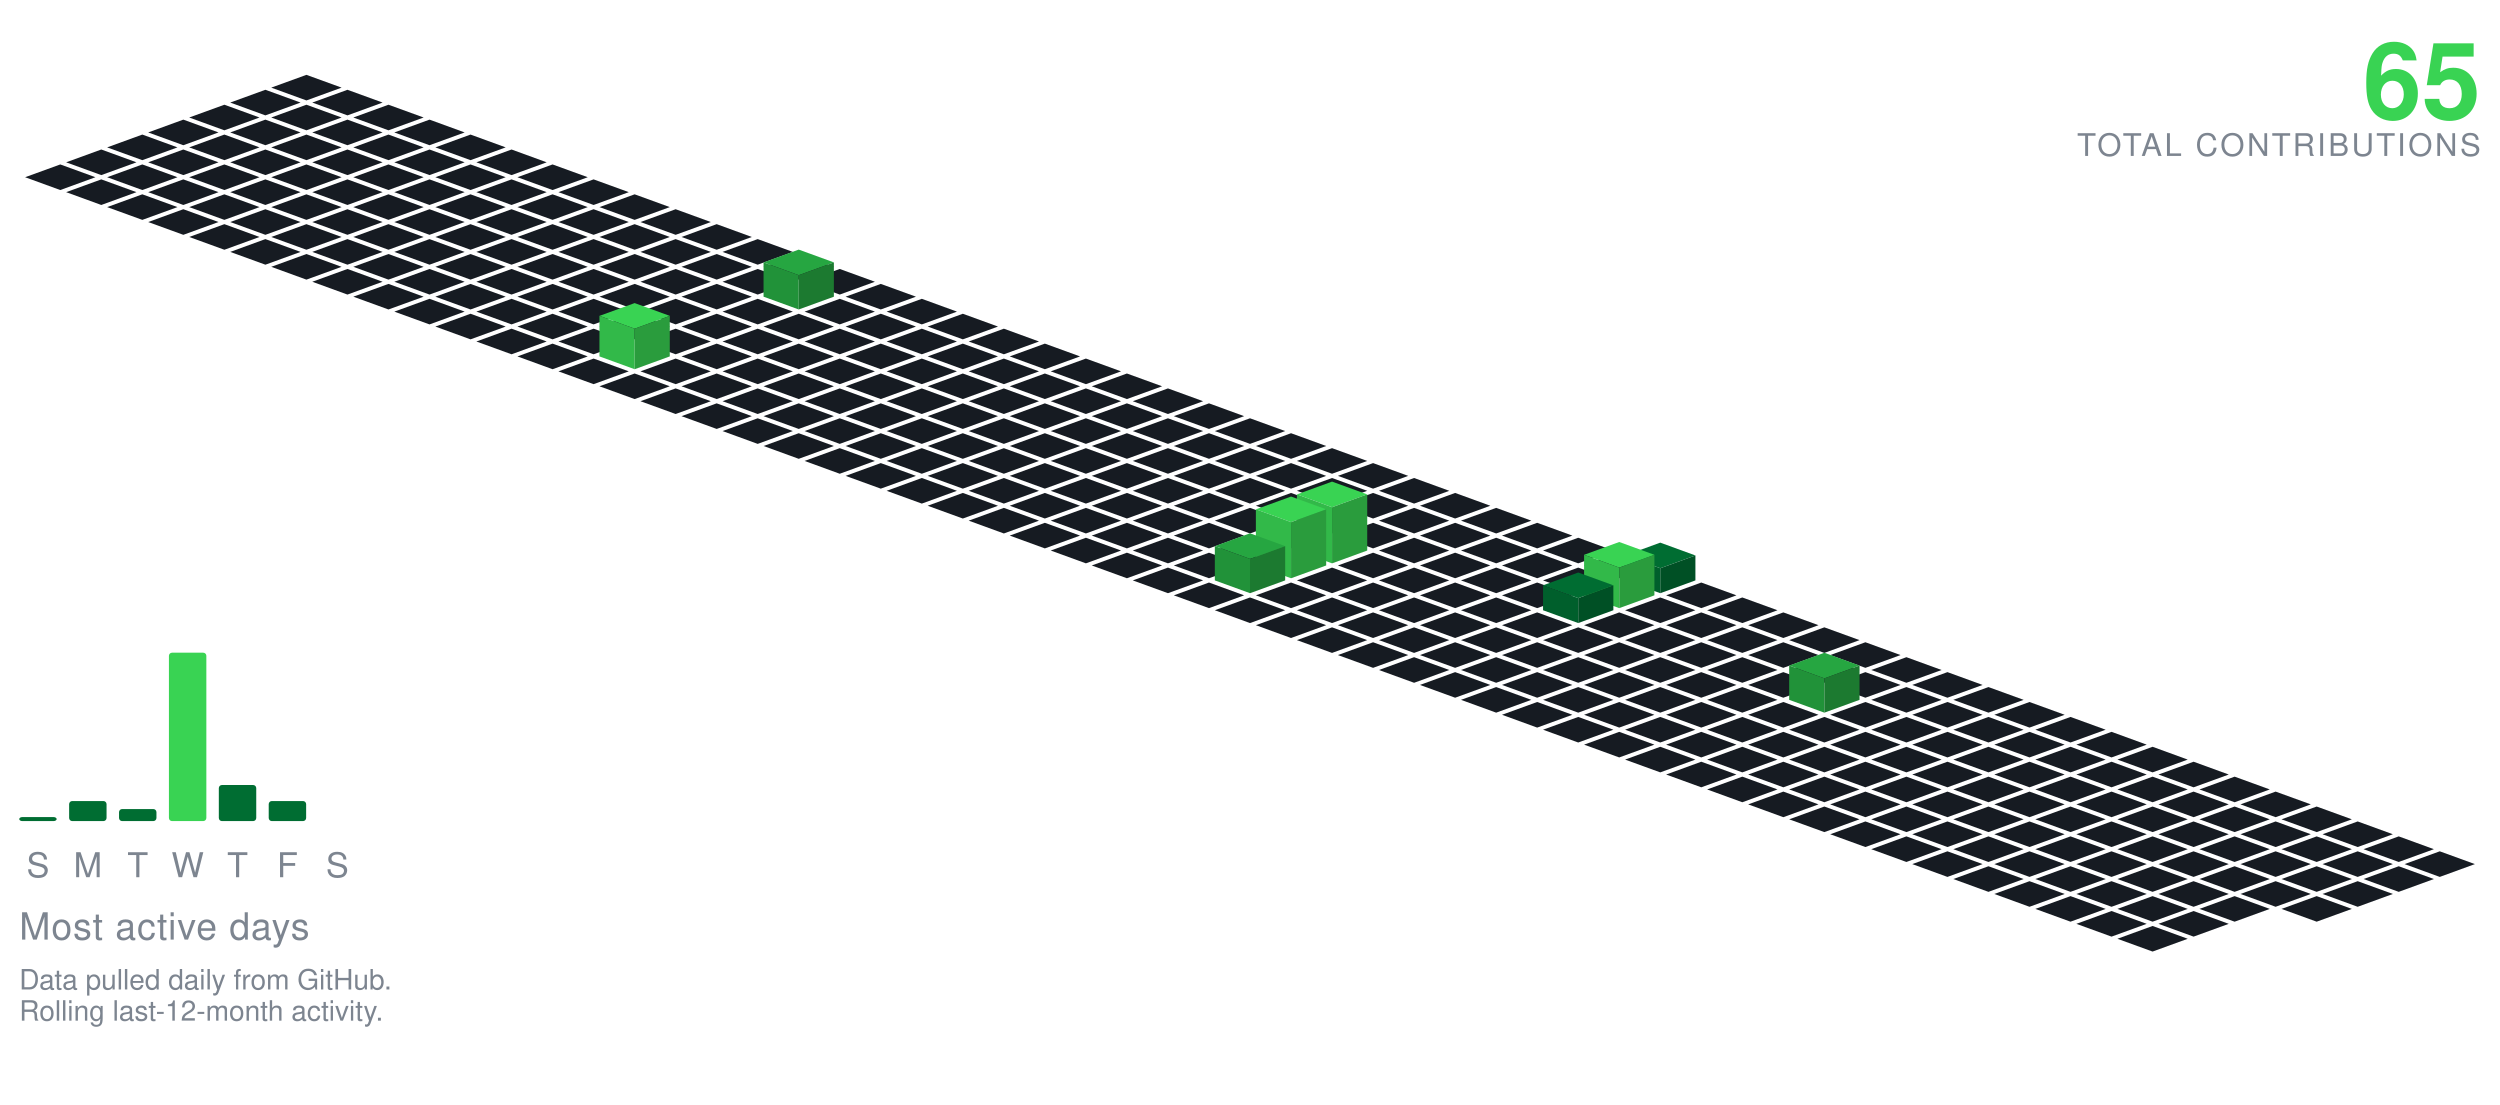
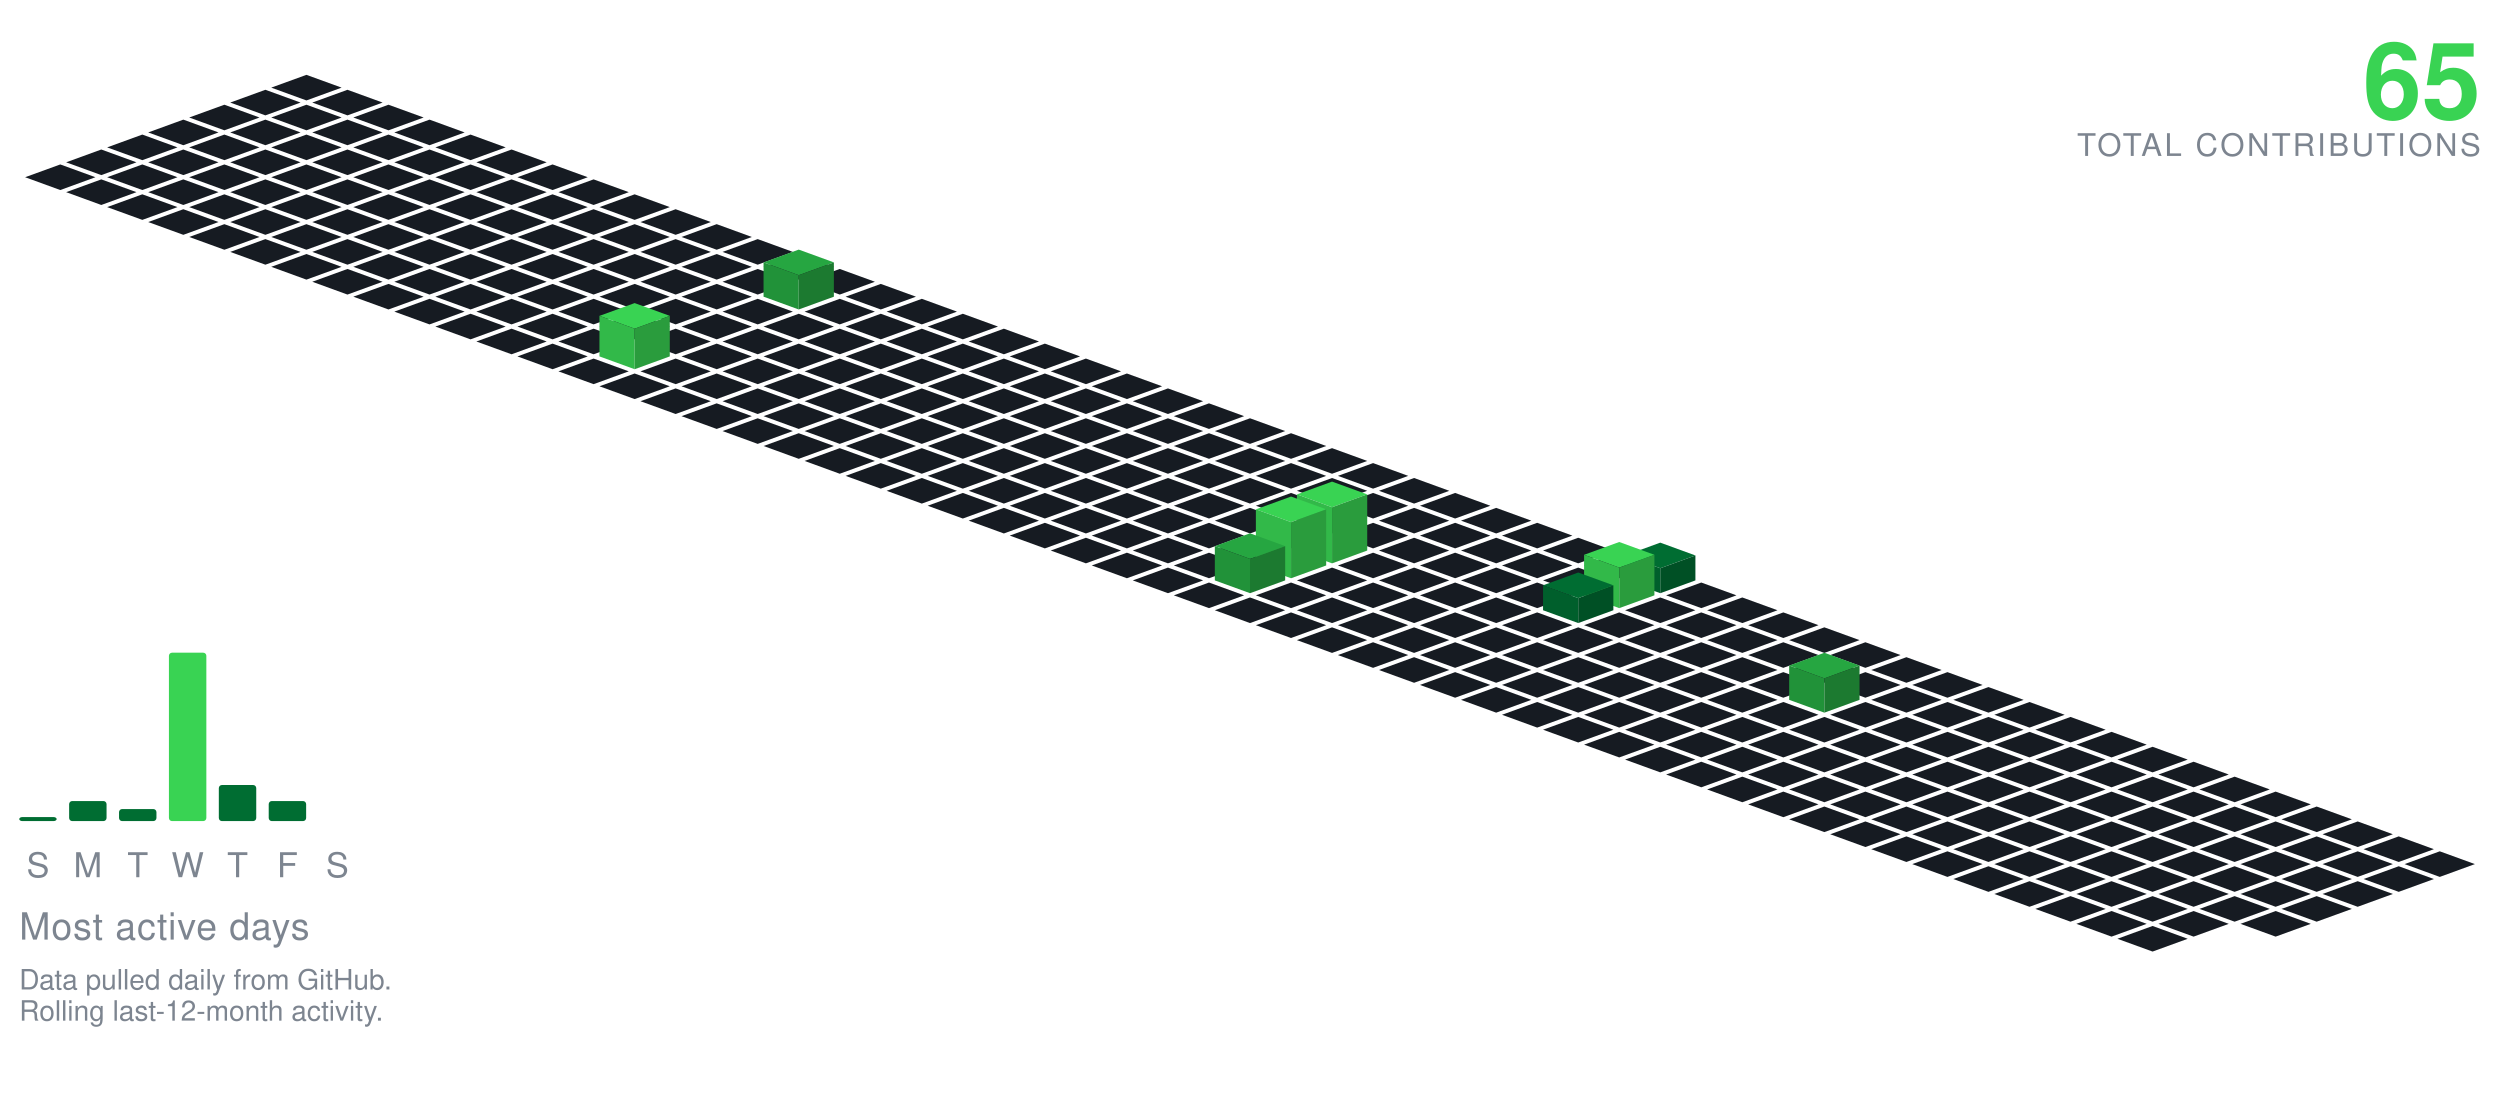
<svg xmlns="http://www.w3.org/2000/svg" viewBox="-98.09 -24.00 801.34 354.30" width="801" height="354">
  <polygon points="0.00,0.00 11.28,4.10 0.00,8.21 -11.28,4.10" fill="#161b22" />
  <polygon points="-13.16,4.79 -1.88,8.89 -13.16,13.00 -24.43,8.89" fill="#161b22" />
  <polygon points="13.16,4.79 24.43,8.89 13.16,13.00 1.88,8.89" fill="#161b22" />
  <polygon points="-26.31,9.58 -15.04,13.68 -26.31,17.79 -37.59,13.68" fill="#161b22" />
  <polygon points="0.00,9.58 11.28,13.68 0.00,17.79 -11.28,13.68" fill="#161b22" />
  <polygon points="26.31,9.58 37.59,13.68 26.31,17.79 15.04,13.68" fill="#161b22" />
  <polygon points="-39.47,14.36 -28.19,18.47 -39.47,22.57 -50.74,18.47" fill="#161b22" />
  <polygon points="-13.16,14.36 -1.88,18.47 -13.16,22.57 -24.43,18.47" fill="#161b22" />
  <polygon points="13.16,14.36 24.43,18.47 13.16,22.57 1.88,18.47" fill="#161b22" />
  <polygon points="39.47,14.36 50.74,18.47 39.47,22.57 28.19,18.47" fill="#161b22" />
  <polygon points="-52.62,19.15 -41.35,23.26 -52.62,27.36 -63.90,23.26" fill="#161b22" />
  <polygon points="-26.31,19.15 -15.04,23.26 -26.31,27.36 -37.59,23.26" fill="#161b22" />
  <polygon points="0.00,19.15 11.28,23.26 0.00,27.36 -11.28,23.26" fill="#161b22" />
  <polygon points="26.31,19.15 37.59,23.26 26.31,27.36 15.04,23.26" fill="#161b22" />
  <polygon points="52.62,19.15 63.90,23.26 52.62,27.36 41.35,23.26" fill="#161b22" />
  <polygon points="-65.78,23.94 -54.50,28.05 -65.78,32.15 -77.05,28.05" fill="#161b22" />
  <polygon points="-39.47,23.94 -28.19,28.05 -39.47,32.15 -50.74,28.05" fill="#161b22" />
  <polygon points="-13.16,23.94 -1.88,28.05 -13.16,32.15 -24.43,28.05" fill="#161b22" />
  <polygon points="13.16,23.94 24.43,28.05 13.16,32.15 1.88,28.05" fill="#161b22" />
  <polygon points="39.47,23.94 50.74,28.05 39.47,32.15 28.19,28.05" fill="#161b22" />
  <polygon points="65.78,23.94 77.05,28.05 65.78,32.15 54.50,28.05" fill="#161b22" />
  <polygon points="-78.93,28.73 -67.66,32.83 -78.93,36.94 -90.21,32.83" fill="#161b22" />
  <polygon points="-52.62,28.73 -41.35,32.83 -52.62,36.94 -63.90,32.83" fill="#161b22" />
  <polygon points="-26.31,28.73 -15.04,32.83 -26.31,36.94 -37.59,32.83" fill="#161b22" />
  <polygon points="0.00,28.73 11.28,32.83 0.00,36.94 -11.28,32.83" fill="#161b22" />
  <polygon points="26.31,28.73 37.59,32.83 26.31,36.94 15.04,32.83" fill="#161b22" />
  <polygon points="52.62,28.73 63.90,32.83 52.62,36.94 41.35,32.83" fill="#161b22" />
  <polygon points="78.93,28.73 90.21,32.83 78.93,36.94 67.66,32.83" fill="#161b22" />
  <polygon points="-65.78,33.52 -54.50,37.62 -65.78,41.73 -77.05,37.62" fill="#161b22" />
  <polygon points="-39.47,33.52 -28.19,37.62 -39.47,41.73 -50.74,37.62" fill="#161b22" />
  <polygon points="-13.16,33.52 -1.88,37.62 -13.16,41.73 -24.43,37.62" fill="#161b22" />
  <polygon points="13.16,33.52 24.43,37.62 13.16,41.73 1.88,37.62" fill="#161b22" />
  <polygon points="39.47,33.52 50.74,37.62 39.47,41.73 28.19,37.62" fill="#161b22" />
  <polygon points="65.78,33.52 77.05,37.62 65.78,41.73 54.50,37.62" fill="#161b22" />
  <polygon points="92.09,33.52 103.37,37.62 92.09,41.73 80.81,37.62" fill="#161b22" />
  <polygon points="-52.62,38.31 -41.35,42.41 -52.62,46.51 -63.90,42.41" fill="#161b22" />
  <polygon points="-26.31,38.31 -15.04,42.41 -26.31,46.51 -37.59,42.41" fill="#161b22" />
  <polygon points="0.00,38.31 11.28,42.41 0.00,46.51 -11.28,42.41" fill="#161b22" />
  <polygon points="26.31,38.31 37.59,42.41 26.31,46.51 15.04,42.41" fill="#161b22" />
  <polygon points="52.62,38.31 63.90,42.41 52.62,46.51 41.35,42.41" fill="#161b22" />
  <polygon points="78.93,38.31 90.21,42.41 78.93,46.51 67.66,42.41" fill="#161b22" />
  <polygon points="105.25,38.31 116.52,42.41 105.25,46.51 93.97,42.41" fill="#161b22" />
  <polygon points="-39.47,43.09 -28.19,47.20 -39.47,51.30 -50.74,47.20" fill="#161b22" />
  <polygon points="-13.16,43.09 -1.88,47.20 -13.16,51.30 -24.43,47.20" fill="#161b22" />
  <polygon points="13.16,43.09 24.43,47.20 13.16,51.30 1.88,47.20" fill="#161b22" />
  <polygon points="39.47,43.09 50.74,47.20 39.47,51.30 28.19,47.20" fill="#161b22" />
  <polygon points="65.78,43.09 77.05,47.20 65.78,51.30 54.50,47.20" fill="#161b22" />
  <polygon points="92.09,43.09 103.37,47.20 92.09,51.30 80.81,47.20" fill="#161b22" />
  <polygon points="118.40,43.09 129.68,47.20 118.40,51.30 107.12,47.20" fill="#161b22" />
  <polygon points="-26.31,47.88 -15.04,51.99 -26.31,56.09 -37.59,51.99" fill="#161b22" />
  <polygon points="0.00,47.88 11.28,51.99 0.00,56.09 -11.28,51.99" fill="#161b22" />
  <polygon points="26.31,47.88 37.59,51.99 26.31,56.09 15.04,51.99" fill="#161b22" />
  <polygon points="52.62,47.88 63.90,51.99 52.62,56.09 41.35,51.99" fill="#161b22" />
  <polygon points="78.93,47.88 90.21,51.99 78.93,56.09 67.66,51.99" fill="#161b22" />
  <polygon points="105.25,47.88 116.52,51.99 105.25,56.09 93.97,51.99" fill="#161b22" />
  <polygon points="131.56,47.88 142.83,51.99 131.56,56.09 120.28,51.99" fill="#161b22" />
  <polygon points="-13.16,52.67 -1.88,56.78 -13.16,60.88 -24.43,56.78" fill="#161b22" />
  <polygon points="13.16,52.67 24.43,56.78 13.16,60.88 1.88,56.78" fill="#161b22" />
  <polygon points="39.47,52.67 50.74,56.78 39.47,60.88 28.19,56.78" fill="#161b22" />
  <polygon points="65.78,52.67 77.05,56.78 65.78,60.88 54.50,56.78" fill="#161b22" />
  <polygon points="92.09,52.67 103.37,56.78 92.09,60.88 80.81,56.78" fill="#161b22" />
  <polygon points="118.40,52.67 129.68,56.78 118.40,60.88 107.12,56.78" fill="#161b22" />
  <polygon points="144.71,52.67 155.99,56.78 144.71,60.88 133.44,56.78" fill="#161b22" />
  <polygon points="0.00,57.46 11.28,61.56 0.00,65.67 -11.28,61.56" fill="#161b22" />
  <polygon points="26.31,57.46 37.59,61.56 26.31,65.67 15.04,61.56" fill="#161b22" />
  <polygon points="52.62,57.46 63.90,61.56 52.62,65.67 41.35,61.56" fill="#161b22" />
  <polygon points="78.93,57.46 90.21,61.56 78.93,65.67 67.66,61.56" fill="#161b22" />
  <polygon points="105.25,57.46 116.52,61.56 105.25,65.67 93.97,61.56" fill="#161b22" />
  <polygon points="131.56,57.46 142.83,61.56 131.56,65.67 120.28,61.56" fill="#161b22" />
  <polygon points="157.87,57.46 169.14,61.56 157.87,65.67 146.59,61.56" fill="#161b22" />
  <polygon points="13.16,62.25 24.43,66.35 13.16,70.46 1.88,66.35" fill="#161b22" />
  <polygon points="39.47,62.25 50.74,66.35 39.47,70.46 28.19,66.35" fill="#161b22" />
  <polygon points="65.78,62.25 77.05,66.35 65.78,70.46 54.50,66.35" fill="#161b22" />
  <polygon points="92.09,62.25 103.37,66.35 92.09,70.46 80.81,66.35" fill="#161b22" />
  <polygon points="118.40,62.25 129.68,66.35 118.40,70.46 107.12,66.35" fill="#161b22" />
  <polygon points="144.71,62.25 155.99,66.35 144.71,70.46 133.44,66.35" fill="#161b22" />
  <polygon points="171.02,62.25 182.30,66.35 171.02,70.46 159.75,66.35" fill="#161b22" />
  <polygon points="26.31,67.04 37.59,71.14 26.31,75.24 15.04,71.14" fill="#161b22" />
  <polygon points="52.62,67.04 63.90,71.14 52.62,75.24 41.35,71.14" fill="#161b22" />
  <polygon points="78.93,67.04 90.21,71.14 78.93,75.24 67.66,71.14" fill="#161b22" />
  <polygon points="105.25,67.04 116.52,71.14 105.25,75.24 93.97,71.14" fill="#161b22" />
  <polygon points="131.56,67.04 142.83,71.14 131.56,75.24 120.28,71.14" fill="#161b22" />
  <polygon points="184.18,67.04 195.46,71.14 184.18,75.24 172.90,71.14" fill="#161b22" />
  <polygon points="157.87,56.04 169.14,60.14 157.87,64.24 146.59,60.14" fill="#26a641" />
  <polygon points="146.59,71.14 146.59,60.14 157.87,64.24 157.87,75.24" fill="#219239" />
  <polygon points="157.87,75.24 157.87,64.24 169.14,60.14 169.14,71.14" fill="#1c7a30" />
  <polygon points="39.47,71.82 50.74,75.93 39.47,80.03 28.19,75.93" fill="#161b22" />
  <polygon points="65.78,71.82 77.05,75.93 65.78,80.03 54.50,75.93" fill="#161b22" />
  <polygon points="92.09,71.82 103.37,75.93 92.09,80.03 80.81,75.93" fill="#161b22" />
  <polygon points="118.40,71.82 129.68,75.93 118.40,80.03 107.12,75.93" fill="#161b22" />
  <polygon points="144.71,71.82 155.99,75.93 144.71,80.03 133.44,75.93" fill="#161b22" />
  <polygon points="171.02,71.82 182.30,75.93 171.02,80.03 159.75,75.93" fill="#161b22" />
  <polygon points="197.34,71.82 208.61,75.93 197.34,80.03 186.06,75.93" fill="#161b22" />
  <polygon points="52.62,76.61 63.90,80.72 52.62,84.82 41.35,80.72" fill="#161b22" />
  <polygon points="78.93,76.61 90.21,80.72 78.93,84.82 67.66,80.72" fill="#161b22" />
  <polygon points="105.25,76.61 116.52,80.72 105.25,84.82 93.97,80.72" fill="#161b22" />
  <polygon points="131.56,76.61 142.83,80.72 131.56,84.82 120.28,80.72" fill="#161b22" />
  <polygon points="157.87,76.61 169.14,80.72 157.87,84.82 146.59,80.72" fill="#161b22" />
  <polygon points="184.18,76.61 195.46,80.72 184.18,84.82 172.90,80.72" fill="#161b22" />
  <polygon points="210.49,76.61 221.77,80.72 210.49,84.82 199.21,80.72" fill="#161b22" />
  <polygon points="65.78,81.40 77.05,85.51 65.78,89.61 54.50,85.51" fill="#161b22" />
  <polygon points="92.09,81.40 103.37,85.51 92.09,89.61 80.81,85.51" fill="#161b22" />
  <polygon points="118.40,81.40 129.68,85.51 118.40,89.61 107.12,85.51" fill="#161b22" />
  <polygon points="144.71,81.40 155.99,85.51 144.71,89.61 133.44,85.51" fill="#161b22" />
  <polygon points="171.02,81.40 182.30,85.51 171.02,89.61 159.75,85.51" fill="#161b22" />
  <polygon points="197.34,81.40 208.61,85.51 197.34,89.61 186.06,85.51" fill="#161b22" />
  <polygon points="223.65,81.40 234.92,85.51 223.65,89.61 212.37,85.51" fill="#161b22" />
  <polygon points="78.93,86.19 90.21,90.29 78.93,94.40 67.66,90.29" fill="#161b22" />
  <polygon points="131.56,86.19 142.83,90.29 131.56,94.40 120.28,90.29" fill="#161b22" />
  <polygon points="157.87,86.19 169.14,90.29 157.87,94.40 146.59,90.29" fill="#161b22" />
  <polygon points="184.18,86.19 195.46,90.29 184.18,94.40 172.90,90.29" fill="#161b22" />
  <polygon points="210.49,86.19 221.77,90.29 210.49,94.40 199.21,90.29" fill="#161b22" />
  <polygon points="236.80,86.19 248.08,90.29 236.80,94.40 225.53,90.29" fill="#161b22" />
  <polygon points="105.25,73.19 116.52,77.29 105.25,81.40 93.97,77.29" fill="#39d353" />
  <polygon points="93.97,90.29 93.97,77.29 105.25,81.40 105.25,94.40" fill="#32b949" />
  <polygon points="105.25,94.40 105.25,81.40 116.52,77.29 116.52,90.29" fill="#2a9c3d" />
  <polygon points="92.09,90.98 103.37,95.08 92.09,99.19 80.81,95.08" fill="#161b22" />
  <polygon points="118.40,90.98 129.68,95.08 118.40,99.19 107.12,95.08" fill="#161b22" />
  <polygon points="144.71,90.98 155.99,95.08 144.71,99.19 133.44,95.08" fill="#161b22" />
  <polygon points="171.02,90.98 182.30,95.08 171.02,99.19 159.75,95.08" fill="#161b22" />
  <polygon points="197.34,90.98 208.61,95.08 197.34,99.19 186.06,95.08" fill="#161b22" />
  <polygon points="223.65,90.98 234.92,95.08 223.65,99.19 212.37,95.08" fill="#161b22" />
  <polygon points="249.96,90.98 261.23,95.08 249.96,99.19 238.68,95.08" fill="#161b22" />
  <polygon points="105.25,95.77 116.52,99.87 105.25,103.97 93.97,99.87" fill="#161b22" />
  <polygon points="131.56,95.77 142.83,99.87 131.56,103.97 120.28,99.87" fill="#161b22" />
  <polygon points="157.87,95.77 169.14,99.87 157.87,103.97 146.59,99.87" fill="#161b22" />
  <polygon points="184.18,95.77 195.46,99.87 184.18,103.97 172.90,99.87" fill="#161b22" />
  <polygon points="210.49,95.77 221.77,99.87 210.49,103.97 199.21,99.87" fill="#161b22" />
  <polygon points="236.80,95.77 248.08,99.87 236.80,103.97 225.53,99.87" fill="#161b22" />
  <polygon points="263.11,95.77 274.39,99.87 263.11,103.97 251.84,99.87" fill="#161b22" />
  <polygon points="118.40,100.55 129.68,104.66 118.40,108.76 107.12,104.66" fill="#161b22" />
  <polygon points="144.71,100.55 155.99,104.66 144.71,108.76 133.44,104.66" fill="#161b22" />
  <polygon points="171.02,100.55 182.30,104.66 171.02,108.76 159.75,104.66" fill="#161b22" />
  <polygon points="197.34,100.55 208.61,104.66 197.34,108.76 186.06,104.66" fill="#161b22" />
  <polygon points="223.65,100.55 234.92,104.66 223.65,108.76 212.37,104.66" fill="#161b22" />
  <polygon points="249.96,100.55 261.23,104.66 249.96,108.76 238.68,104.66" fill="#161b22" />
  <polygon points="276.27,100.55 287.55,104.66 276.27,108.76 264.99,104.66" fill="#161b22" />
  <polygon points="131.56,105.34 142.83,109.45 131.56,113.55 120.28,109.45" fill="#161b22" />
  <polygon points="157.87,105.34 169.14,109.45 157.87,113.55 146.59,109.45" fill="#161b22" />
  <polygon points="184.18,105.34 195.46,109.45 184.18,113.55 172.90,109.45" fill="#161b22" />
  <polygon points="210.49,105.34 221.77,109.45 210.49,113.55 199.21,109.45" fill="#161b22" />
  <polygon points="236.80,105.34 248.08,109.45 236.80,113.55 225.53,109.45" fill="#161b22" />
  <polygon points="263.11,105.34 274.39,109.45 263.11,113.55 251.84,109.45" fill="#161b22" />
  <polygon points="289.43,105.34 300.70,109.45 289.43,113.55 278.15,109.45" fill="#161b22" />
  <polygon points="144.71,110.13 155.99,114.23 144.71,118.34 133.44,114.23" fill="#161b22" />
  <polygon points="171.02,110.13 182.30,114.23 171.02,118.34 159.75,114.23" fill="#161b22" />
  <polygon points="197.34,110.13 208.61,114.23 197.34,118.34 186.06,114.23" fill="#161b22" />
  <polygon points="223.65,110.13 234.92,114.23 223.65,118.34 212.37,114.23" fill="#161b22" />
  <polygon points="249.96,110.13 261.23,114.23 249.96,118.34 238.68,114.23" fill="#161b22" />
  <polygon points="276.27,110.13 287.55,114.23 276.27,118.34 264.99,114.23" fill="#161b22" />
  <polygon points="302.58,110.13 313.86,114.23 302.58,118.34 291.30,114.23" fill="#161b22" />
  <polygon points="157.87,114.92 169.14,119.02 157.87,123.13 146.59,119.02" fill="#161b22" />
  <polygon points="184.18,114.92 195.46,119.02 184.18,123.13 172.90,119.02" fill="#161b22" />
  <polygon points="210.49,114.92 221.77,119.02 210.49,123.13 199.21,119.02" fill="#161b22" />
  <polygon points="236.80,114.92 248.08,119.02 236.80,123.13 225.53,119.02" fill="#161b22" />
  <polygon points="263.11,114.92 274.39,119.02 263.11,123.13 251.84,119.02" fill="#161b22" />
  <polygon points="289.43,114.92 300.70,119.02 289.43,123.13 278.15,119.02" fill="#161b22" />
  <polygon points="315.74,114.92 327.01,119.02 315.74,123.13 304.46,119.02" fill="#161b22" />
  <polygon points="171.02,119.71 182.30,123.81 171.02,127.92 159.75,123.81" fill="#161b22" />
  <polygon points="197.34,119.71 208.61,123.81 197.34,127.92 186.06,123.81" fill="#161b22" />
  <polygon points="223.65,119.71 234.92,123.81 223.65,127.92 212.37,123.81" fill="#161b22" />
  <polygon points="249.96,119.71 261.23,123.81 249.96,127.92 238.68,123.81" fill="#161b22" />
  <polygon points="276.27,119.71 287.55,123.81 276.27,127.92 264.99,123.81" fill="#161b22" />
  <polygon points="302.58,119.71 313.86,123.81 302.58,127.92 291.30,123.81" fill="#161b22" />
  <polygon points="328.89,119.71 340.17,123.81 328.89,127.92 317.62,123.81" fill="#161b22" />
  <polygon points="184.18,124.50 195.46,128.60 184.18,132.70 172.90,128.60" fill="#161b22" />
  <polygon points="210.49,124.50 221.77,128.60 210.49,132.70 199.21,128.60" fill="#161b22" />
  <polygon points="236.80,124.50 248.08,128.60 236.80,132.70 225.53,128.60" fill="#161b22" />
  <polygon points="263.11,124.50 274.39,128.60 263.11,132.70 251.84,128.60" fill="#161b22" />
  <polygon points="289.43,124.50 300.70,128.60 289.43,132.70 278.15,128.60" fill="#161b22" />
  <polygon points="315.74,124.50 327.01,128.60 315.74,132.70 304.46,128.60" fill="#161b22" />
  <polygon points="342.05,124.50 353.32,128.60 342.05,132.70 330.77,128.60" fill="#161b22" />
  <polygon points="197.34,129.28 208.61,133.39 197.34,137.49 186.06,133.39" fill="#161b22" />
  <polygon points="223.65,129.28 234.92,133.39 223.65,137.49 212.37,133.39" fill="#161b22" />
  <polygon points="249.96,129.28 261.23,133.39 249.96,137.49 238.68,133.39" fill="#161b22" />
  <polygon points="276.27,129.28 287.55,133.39 276.27,137.49 264.99,133.39" fill="#161b22" />
  <polygon points="302.58,129.28 313.86,133.39 302.58,137.49 291.30,133.39" fill="#161b22" />
  <polygon points="328.89,129.28 340.17,133.39 328.89,137.49 317.62,133.39" fill="#161b22" />
  <polygon points="355.20,129.28 366.48,133.39 355.20,137.49 343.93,133.39" fill="#161b22" />
  <polygon points="210.49,134.07 221.77,138.18 210.49,142.28 199.21,138.18" fill="#161b22" />
  <polygon points="236.80,134.07 248.08,138.18 236.80,142.28 225.53,138.18" fill="#161b22" />
  <polygon points="263.11,134.07 274.39,138.18 263.11,142.28 251.84,138.18" fill="#161b22" />
  <polygon points="289.43,134.07 300.70,138.18 289.43,142.28 278.15,138.18" fill="#161b22" />
  <polygon points="315.74,134.07 327.01,138.18 315.74,142.28 304.46,138.18" fill="#161b22" />
  <polygon points="342.05,134.07 353.32,138.18 342.05,142.28 330.77,138.18" fill="#161b22" />
  <polygon points="368.36,134.07 379.64,138.18 368.36,142.28 357.08,138.18" fill="#161b22" />
  <polygon points="223.65,138.86 234.92,142.96 223.65,147.07 212.37,142.96" fill="#161b22" />
  <polygon points="249.96,138.86 261.23,142.96 249.96,147.07 238.68,142.96" fill="#161b22" />
  <polygon points="276.27,138.86 287.55,142.96 276.27,147.07 264.99,142.96" fill="#161b22" />
  <polygon points="302.58,138.86 313.86,142.96 302.58,147.07 291.30,142.96" fill="#161b22" />
  <polygon points="328.89,138.86 340.17,142.96 328.89,147.07 317.62,142.96" fill="#161b22" />
  <polygon points="355.20,138.86 366.48,142.96 355.20,147.07 343.93,142.96" fill="#161b22" />
  <polygon points="381.52,138.86 392.79,142.96 381.52,147.07 370.24,142.96" fill="#161b22" />
  <polygon points="236.80,143.65 248.08,147.75 236.80,151.86 225.53,147.75" fill="#161b22" />
  <polygon points="263.11,143.65 274.39,147.75 263.11,151.86 251.84,147.75" fill="#161b22" />
  <polygon points="289.43,143.65 300.70,147.75 289.43,151.86 278.15,147.75" fill="#161b22" />
  <polygon points="315.74,143.65 327.01,147.75 315.74,151.86 304.46,147.75" fill="#161b22" />
  <polygon points="342.05,143.65 353.32,147.75 342.05,151.86 330.77,147.75" fill="#161b22" />
  <polygon points="368.36,143.65 379.64,147.75 368.36,151.86 357.08,147.75" fill="#161b22" />
  <polygon points="394.67,143.65 405.95,147.75 394.67,151.86 383.39,147.75" fill="#161b22" />
  <polygon points="249.96,148.44 261.23,152.54 249.96,156.65 238.68,152.54" fill="#161b22" />
  <polygon points="276.27,148.44 287.55,152.54 276.27,156.65 264.99,152.54" fill="#161b22" />
  <polygon points="302.58,148.44 313.86,152.54 302.58,156.65 291.30,152.54" fill="#161b22" />
  <polygon points="355.20,148.44 366.48,152.54 355.20,156.65 343.93,152.54" fill="#161b22" />
  <polygon points="381.52,148.44 392.79,152.54 381.52,156.65 370.24,152.54" fill="#161b22" />
  <polygon points="407.83,148.44 419.10,152.54 407.83,156.65 396.55,152.54" fill="#161b22" />
  <polygon points="328.89,130.44 340.17,134.54 328.89,138.65 317.62,134.54" fill="#39d353" />
  <polygon points="317.62,152.54 317.62,134.54 328.89,138.65 328.89,156.65" fill="#32b949" />
  <polygon points="328.89,156.65 328.89,138.65 340.17,134.54 340.17,152.54" fill="#2a9c3d" />
  <polygon points="263.11,153.23 274.39,157.33 263.11,161.43 251.84,157.33" fill="#161b22" />
  <polygon points="289.43,153.23 300.70,157.33 289.43,161.43 278.15,157.33" fill="#161b22" />
  <polygon points="342.05,153.23 353.32,157.33 342.05,161.43 330.77,157.33" fill="#161b22" />
  <polygon points="368.36,153.23 379.64,157.33 368.36,161.43 357.08,157.33" fill="#161b22" />
  <polygon points="394.67,153.23 405.95,157.33 394.67,161.43 383.39,157.33" fill="#161b22" />
  <polygon points="420.98,153.23 432.26,157.33 420.98,161.43 409.71,157.33" fill="#161b22" />
  <polygon points="315.74,135.23 327.01,139.33 315.74,143.43 304.46,139.33" fill="#39d353" />
  <polygon points="304.46,157.33 304.46,139.33 315.74,143.43 315.74,161.43" fill="#32b949" />
  <polygon points="315.74,161.43 315.74,143.43 327.01,139.33 327.01,157.33" fill="#2a9c3d" />
  <polygon points="276.27,158.01 287.55,162.12 276.27,166.22 264.99,162.12" fill="#161b22" />
  <polygon points="328.89,158.01 340.17,162.12 328.89,166.22 317.62,162.12" fill="#161b22" />
  <polygon points="355.20,158.01 366.48,162.12 355.20,166.22 343.93,162.12" fill="#161b22" />
  <polygon points="381.52,158.01 392.79,162.12 381.52,166.22 370.24,162.12" fill="#161b22" />
  <polygon points="407.83,158.01 419.10,162.12 407.83,166.22 396.55,162.12" fill="#161b22" />
  <polygon points="434.14,150.01 445.41,154.12 434.14,158.22 422.86,154.12" fill="#006d32" />
  <polygon points="422.86,162.12 422.86,154.12 434.14,158.22 434.14,166.22" fill="#005f2c" />
  <polygon points="434.14,166.22 434.14,158.22 445.41,154.12 445.41,162.12" fill="#005025" />
  <polygon points="302.58,147.01 313.86,151.12 302.58,155.22 291.30,151.12" fill="#26a641" />
  <polygon points="291.30,162.12 291.30,151.12 302.58,155.22 302.58,166.22" fill="#219239" />
  <polygon points="302.58,166.22 302.58,155.22 313.86,151.12 313.86,162.12" fill="#1c7a30" />
  <polygon points="289.43,162.80 300.70,166.91 289.43,171.01 278.15,166.91" fill="#161b22" />
  <polygon points="315.74,162.80 327.01,166.91 315.74,171.01 304.46,166.91" fill="#161b22" />
  <polygon points="342.05,162.80 353.32,166.91 342.05,171.01 330.77,166.91" fill="#161b22" />
  <polygon points="368.36,162.80 379.64,166.91 368.36,171.01 357.08,166.91" fill="#161b22" />
  <polygon points="394.67,162.80 405.95,166.91 394.67,171.01 383.39,166.91" fill="#161b22" />
  <polygon points="447.29,162.80 458.57,166.91 447.29,171.01 436.02,166.91" fill="#161b22" />
  <polygon points="420.98,149.80 432.26,153.91 420.98,158.01 409.71,153.91" fill="#39d353" />
  <polygon points="409.71,166.91 409.71,153.91 420.98,158.01 420.98,171.01" fill="#32b949" />
  <polygon points="420.98,171.01 420.98,158.01 432.26,153.91 432.26,166.91" fill="#2a9c3d" />
  <polygon points="302.58,167.59 313.86,171.69 302.58,175.80 291.30,171.69" fill="#161b22" />
  <polygon points="328.89,167.59 340.17,171.69 328.89,175.80 317.62,171.69" fill="#161b22" />
  <polygon points="355.20,167.59 366.48,171.69 355.20,175.80 343.93,171.69" fill="#161b22" />
  <polygon points="381.52,167.59 392.79,171.69 381.52,175.80 370.24,171.69" fill="#161b22" />
  <polygon points="434.14,167.59 445.41,171.69 434.14,175.80 422.86,171.69" fill="#161b22" />
  <polygon points="460.45,167.59 471.73,171.69 460.45,175.80 449.17,171.69" fill="#161b22" />
  <polygon points="407.83,159.59 419.10,163.69 407.83,167.80 396.55,163.69" fill="#006d32" />
  <polygon points="396.55,171.69 396.55,163.69 407.83,167.80 407.83,175.80" fill="#005f2c" />
  <polygon points="407.83,175.80 407.83,167.80 419.10,163.69 419.10,171.69" fill="#005025" />
  <polygon points="315.74,172.38 327.01,176.48 315.74,180.59 304.46,176.48" fill="#161b22" />
  <polygon points="342.05,172.38 353.32,176.48 342.05,180.59 330.77,176.48" fill="#161b22" />
  <polygon points="368.36,172.38 379.64,176.48 368.36,180.59 357.08,176.48" fill="#161b22" />
  <polygon points="394.67,172.38 405.95,176.48 394.67,180.59 383.39,176.48" fill="#161b22" />
  <polygon points="420.98,172.38 432.26,176.48 420.98,180.59 409.71,176.48" fill="#161b22" />
  <polygon points="447.29,172.38 458.57,176.48 447.29,180.59 436.02,176.48" fill="#161b22" />
  <polygon points="473.61,172.38 484.88,176.48 473.61,180.59 462.33,176.48" fill="#161b22" />
  <polygon points="328.89,177.17 340.17,181.27 328.89,185.37 317.62,181.27" fill="#161b22" />
  <polygon points="355.20,177.17 366.48,181.27 355.20,185.37 343.93,181.27" fill="#161b22" />
  <polygon points="381.52,177.17 392.79,181.27 381.52,185.37 370.24,181.27" fill="#161b22" />
  <polygon points="407.83,177.17 419.10,181.27 407.83,185.37 396.55,181.27" fill="#161b22" />
  <polygon points="434.14,177.17 445.41,181.27 434.14,185.37 422.86,181.27" fill="#161b22" />
  <polygon points="460.45,177.17 471.73,181.27 460.45,185.37 449.17,181.27" fill="#161b22" />
  <polygon points="486.76,177.17 498.04,181.27 486.76,185.37 475.48,181.27" fill="#161b22" />
  <polygon points="342.05,181.95 353.32,186.06 342.05,190.16 330.77,186.06" fill="#161b22" />
  <polygon points="368.36,181.95 379.64,186.06 368.36,190.16 357.08,186.06" fill="#161b22" />
  <polygon points="394.67,181.95 405.95,186.06 394.67,190.16 383.39,186.06" fill="#161b22" />
  <polygon points="420.98,181.95 432.26,186.06 420.98,190.16 409.71,186.06" fill="#161b22" />
  <polygon points="447.29,181.95 458.57,186.06 447.29,190.16 436.02,186.06" fill="#161b22" />
  <polygon points="473.61,181.95 484.88,186.06 473.61,190.16 462.33,186.06" fill="#161b22" />
  <polygon points="499.92,181.95 511.19,186.06 499.92,190.16 488.64,186.06" fill="#161b22" />
  <polygon points="355.20,186.74 366.48,190.85 355.20,194.95 343.93,190.85" fill="#161b22" />
  <polygon points="381.52,186.74 392.79,190.85 381.52,194.95 370.24,190.85" fill="#161b22" />
  <polygon points="407.83,186.74 419.10,190.85 407.83,194.95 396.55,190.85" fill="#161b22" />
  <polygon points="434.14,186.74 445.41,190.85 434.14,194.95 422.86,190.85" fill="#161b22" />
  <polygon points="460.45,186.74 471.73,190.85 460.45,194.95 449.17,190.85" fill="#161b22" />
  <polygon points="486.76,186.74 498.04,190.85 486.76,194.95 475.48,190.85" fill="#161b22" />
  <polygon points="513.07,186.74 524.35,190.85 513.07,194.95 501.80,190.85" fill="#161b22" />
  <polygon points="368.36,191.53 379.64,195.64 368.36,199.74 357.08,195.64" fill="#161b22" />
  <polygon points="394.67,191.53 405.95,195.64 394.67,199.74 383.39,195.64" fill="#161b22" />
  <polygon points="420.98,191.53 432.26,195.64 420.98,199.74 409.71,195.64" fill="#161b22" />
  <polygon points="447.29,191.53 458.57,195.64 447.29,199.74 436.02,195.64" fill="#161b22" />
  <polygon points="473.61,191.53 484.88,195.64 473.61,199.74 462.33,195.64" fill="#161b22" />
  <polygon points="499.92,191.53 511.19,195.64 499.92,199.74 488.64,195.64" fill="#161b22" />
  <polygon points="526.23,191.53 537.50,195.64 526.23,199.74 514.95,195.64" fill="#161b22" />
  <polygon points="381.52,196.32 392.79,200.42 381.52,204.53 370.24,200.42" fill="#161b22" />
  <polygon points="407.83,196.32 419.10,200.42 407.83,204.53 396.55,200.42" fill="#161b22" />
  <polygon points="434.14,196.32 445.41,200.42 434.14,204.53 422.86,200.42" fill="#161b22" />
  <polygon points="460.45,196.32 471.73,200.42 460.45,204.53 449.17,200.42" fill="#161b22" />
  <polygon points="513.07,196.32 524.35,200.42 513.07,204.53 501.80,200.42" fill="#161b22" />
  <polygon points="539.38,196.32 550.66,200.42 539.38,204.53 528.11,200.42" fill="#161b22" />
  <polygon points="486.76,185.32 498.04,189.42 486.76,193.53 475.48,189.42" fill="#26a641" />
  <polygon points="475.48,200.42 475.48,189.42 486.76,193.53 486.76,204.53" fill="#219239" />
  <polygon points="486.76,204.53 486.76,193.53 498.04,189.42 498.04,200.42" fill="#1c7a30" />
  <polygon points="394.67,201.11 405.95,205.21 394.67,209.32 383.39,205.21" fill="#161b22" />
  <polygon points="420.98,201.11 432.26,205.21 420.98,209.32 409.71,205.21" fill="#161b22" />
  <polygon points="447.29,201.11 458.57,205.21 447.29,209.32 436.02,205.21" fill="#161b22" />
  <polygon points="473.61,201.11 484.88,205.21 473.61,209.32 462.33,205.21" fill="#161b22" />
  <polygon points="499.92,201.11 511.19,205.21 499.92,209.32 488.64,205.21" fill="#161b22" />
  <polygon points="526.23,201.11 537.50,205.21 526.23,209.32 514.95,205.21" fill="#161b22" />
  <polygon points="552.54,201.11 563.82,205.21 552.54,209.32 541.26,205.21" fill="#161b22" />
  <polygon points="407.83,205.90 419.10,210.00 407.83,214.10 396.55,210.00" fill="#161b22" />
  <polygon points="434.14,205.90 445.41,210.00 434.14,214.10 422.86,210.00" fill="#161b22" />
  <polygon points="460.45,205.90 471.73,210.00 460.45,214.10 449.17,210.00" fill="#161b22" />
  <polygon points="486.76,205.90 498.04,210.00 486.76,214.10 475.48,210.00" fill="#161b22" />
  <polygon points="513.07,205.90 524.35,210.00 513.07,214.10 501.80,210.00" fill="#161b22" />
  <polygon points="539.38,205.90 550.66,210.00 539.38,214.10 528.11,210.00" fill="#161b22" />
  <polygon points="565.69,205.90 576.97,210.00 565.69,214.10 554.42,210.00" fill="#161b22" />
  <polygon points="420.98,210.68 432.26,214.79 420.98,218.89 409.71,214.79" fill="#161b22" />
  <polygon points="447.29,210.68 458.57,214.79 447.29,218.89 436.02,214.79" fill="#161b22" />
  <polygon points="473.61,210.68 484.88,214.79 473.61,218.89 462.33,214.79" fill="#161b22" />
  <polygon points="499.92,210.68 511.19,214.79 499.92,218.89 488.64,214.79" fill="#161b22" />
  <polygon points="526.23,210.68 537.50,214.79 526.23,218.89 514.95,214.79" fill="#161b22" />
  <polygon points="552.54,210.68 563.82,214.79 552.54,218.89 541.26,214.79" fill="#161b22" />
  <polygon points="578.85,210.68 590.13,214.79 578.85,218.89 567.57,214.79" fill="#161b22" />
  <polygon points="434.14,215.47 445.41,219.58 434.14,223.68 422.86,219.58" fill="#161b22" />
  <polygon points="460.45,215.47 471.73,219.58 460.45,223.68 449.17,219.58" fill="#161b22" />
  <polygon points="486.76,215.47 498.04,219.58 486.76,223.68 475.48,219.58" fill="#161b22" />
  <polygon points="513.07,215.47 524.35,219.58 513.07,223.68 501.80,219.58" fill="#161b22" />
  <polygon points="539.38,215.47 550.66,219.58 539.38,223.68 528.11,219.58" fill="#161b22" />
  <polygon points="565.69,215.47 576.97,219.58 565.69,223.68 554.42,219.58" fill="#161b22" />
  <polygon points="592.01,215.47 603.28,219.58 592.01,223.68 580.73,219.58" fill="#161b22" />
  <polygon points="447.29,220.26 458.57,224.37 447.29,228.47 436.02,224.37" fill="#161b22" />
  <polygon points="473.61,220.26 484.88,224.37 473.61,228.47 462.33,224.37" fill="#161b22" />
  <polygon points="499.92,220.26 511.19,224.37 499.92,228.47 488.64,224.37" fill="#161b22" />
  <polygon points="526.23,220.26 537.50,224.37 526.23,228.47 514.95,224.37" fill="#161b22" />
  <polygon points="552.54,220.26 563.82,224.37 552.54,228.47 541.26,224.37" fill="#161b22" />
  <polygon points="578.85,220.26 590.13,224.37 578.85,228.47 567.57,224.37" fill="#161b22" />
  <polygon points="605.16,220.26 616.44,224.37 605.16,228.47 593.89,224.37" fill="#161b22" />
  <polygon points="460.45,225.05 471.73,229.15 460.45,233.26 449.17,229.15" fill="#161b22" />
  <polygon points="486.76,225.05 498.04,229.15 486.76,233.26 475.48,229.15" fill="#161b22" />
  <polygon points="513.07,225.05 524.35,229.15 513.07,233.26 501.80,229.15" fill="#161b22" />
  <polygon points="539.38,225.05 550.66,229.15 539.38,233.26 528.11,229.15" fill="#161b22" />
  <polygon points="565.69,225.05 576.97,229.15 565.69,233.26 554.42,229.15" fill="#161b22" />
  <polygon points="592.01,225.05 603.28,229.15 592.01,233.26 580.73,229.15" fill="#161b22" />
  <polygon points="618.32,225.05 629.59,229.15 618.32,233.26 607.04,229.15" fill="#161b22" />
  <polygon points="473.61,229.84 484.88,233.94 473.61,238.05 462.33,233.94" fill="#161b22" />
  <polygon points="499.92,229.84 511.19,233.94 499.92,238.05 488.64,233.94" fill="#161b22" />
  <polygon points="526.23,229.84 537.50,233.94 526.23,238.05 514.95,233.94" fill="#161b22" />
  <polygon points="552.54,229.84 563.82,233.94 552.54,238.05 541.26,233.94" fill="#161b22" />
  <polygon points="578.85,229.84 590.13,233.94 578.85,238.05 567.57,233.94" fill="#161b22" />
  <polygon points="605.16,229.84 616.44,233.94 605.16,238.05 593.89,233.94" fill="#161b22" />
  <polygon points="631.47,229.84 642.75,233.94 631.47,238.05 620.20,233.94" fill="#161b22" />
  <polygon points="486.76,234.63 498.04,238.73 486.76,242.83 475.48,238.73" fill="#161b22" />
  <polygon points="513.07,234.63 524.35,238.73 513.07,242.83 501.80,238.73" fill="#161b22" />
  <polygon points="539.38,234.63 550.66,238.73 539.38,242.83 528.11,238.73" fill="#161b22" />
  <polygon points="565.69,234.63 576.97,238.73 565.69,242.83 554.42,238.73" fill="#161b22" />
  <polygon points="592.01,234.63 603.28,238.73 592.01,242.83 580.73,238.73" fill="#161b22" />
  <polygon points="618.32,234.63 629.59,238.73 618.32,242.83 607.04,238.73" fill="#161b22" />
  <polygon points="644.63,234.63 655.91,238.73 644.63,242.83 633.35,238.73" fill="#161b22" />
  <polygon points="499.92,239.41 511.19,243.52 499.92,247.62 488.64,243.52" fill="#161b22" />
  <polygon points="526.23,239.41 537.50,243.52 526.23,247.62 514.95,243.52" fill="#161b22" />
  <polygon points="552.54,239.41 563.82,243.52 552.54,247.62 541.26,243.52" fill="#161b22" />
  <polygon points="578.85,239.41 590.13,243.52 578.85,247.62 567.57,243.52" fill="#161b22" />
  <polygon points="605.16,239.41 616.44,243.52 605.16,247.62 593.89,243.52" fill="#161b22" />
  <polygon points="631.47,239.41 642.75,243.52 631.47,247.62 620.20,243.52" fill="#161b22" />
  <polygon points="657.78,239.41 669.06,243.52 657.78,247.62 646.51,243.52" fill="#161b22" />
  <polygon points="513.07,244.20 524.35,248.31 513.07,252.41 501.80,248.31" fill="#161b22" />
  <polygon points="539.38,244.20 550.66,248.31 539.38,252.41 528.11,248.31" fill="#161b22" />
  <polygon points="565.69,244.20 576.97,248.31 565.69,252.41 554.42,248.31" fill="#161b22" />
  <polygon points="592.01,244.20 603.28,248.31 592.01,252.41 580.73,248.31" fill="#161b22" />
  <polygon points="618.32,244.20 629.59,248.31 618.32,252.41 607.04,248.31" fill="#161b22" />
  <polygon points="644.63,244.20 655.91,248.31 644.63,252.41 633.35,248.31" fill="#161b22" />
  <polygon points="670.94,244.20 682.22,248.31 670.94,252.41 659.66,248.31" fill="#161b22" />
  <polygon points="526.23,248.99 537.50,253.09 526.23,257.20 514.95,253.09" fill="#161b22" />
  <polygon points="552.54,248.99 563.82,253.09 552.54,257.20 541.26,253.09" fill="#161b22" />
  <polygon points="578.85,248.99 590.13,253.09 578.85,257.20 567.57,253.09" fill="#161b22" />
  <polygon points="605.16,248.99 616.44,253.09 605.16,257.20 593.89,253.09" fill="#161b22" />
  <polygon points="631.47,248.99 642.75,253.09 631.47,257.20 620.20,253.09" fill="#161b22" />
  <polygon points="657.78,248.99 669.06,253.09 657.78,257.20 646.51,253.09" fill="#161b22" />
  <polygon points="684.10,248.99 695.37,253.09 684.10,257.20 672.82,253.09" fill="#161b22" />
  <polygon points="539.38,253.78 550.66,257.88 539.38,261.99 528.11,257.88" fill="#161b22" />
  <polygon points="565.69,253.78 576.97,257.88 565.69,261.99 554.42,257.88" fill="#161b22" />
  <polygon points="592.01,253.78 603.28,257.88 592.01,261.99 580.73,257.88" fill="#161b22" />
  <polygon points="618.32,253.78 629.59,257.88 618.32,261.99 607.04,257.88" fill="#161b22" />
  <polygon points="644.63,253.78 655.91,257.88 644.63,261.99 633.35,257.88" fill="#161b22" />
  <polygon points="670.94,253.78 682.22,257.88 670.94,261.99 659.66,257.88" fill="#161b22" />
  <polygon points="552.54,258.57 563.82,262.67 552.54,266.78 541.26,262.67" fill="#161b22" />
  <polygon points="578.85,258.57 590.13,262.67 578.85,266.78 567.57,262.67" fill="#161b22" />
  <polygon points="605.16,258.57 616.44,262.67 605.16,266.78 593.89,262.67" fill="#161b22" />
  <polygon points="631.47,258.57 642.75,262.67 631.47,266.78 620.20,262.67" fill="#161b22" />
  <polygon points="657.78,258.57 669.06,262.67 657.78,266.78 646.51,262.67" fill="#161b22" />
  <polygon points="565.69,263.36 576.97,267.46 565.69,271.56 554.42,267.46" fill="#161b22" />
  <polygon points="592.01,263.36 603.28,267.46 592.01,271.56 580.73,267.46" fill="#161b22" />
  <polygon points="618.32,263.36 629.59,267.46 618.32,271.56 607.04,267.46" fill="#161b22" />
  <polygon points="644.63,263.36 655.91,267.46 644.63,271.56 633.35,267.46" fill="#161b22" />
  <polygon points="578.85,268.14 590.13,272.25 578.85,276.35 567.57,272.25" fill="#161b22" />
  <polygon points="605.16,268.14 616.44,272.25 605.16,276.35 593.89,272.25" fill="#161b22" />
+   <polygon points="631.47,268.14 642.75,272.25 631.47,276.35 620.20,272.25" fill="#161b22" />
  <polygon points="592.01,272.93 603.28,277.04 592.01,281.14 580.73,277.04" fill="#161b22" />
  <text x="697.25" y="14.00" text-anchor="end" font-family="-apple-system, BlinkMacSystemFont, &quot;Segoe UI&quot;, Helvetica, Arial, sans-serif" font-size="34" font-weight="700" fill="#39d353">65</text>
  <text x="697.25" y="26.00" text-anchor="end" font-family="-apple-system, BlinkMacSystemFont, &quot;Segoe UI&quot;, Helvetica, Arial, sans-serif" font-size="10" fill="#7d8590" letter-spacing="0.8">TOTAL CONTRIBUTIONS</text>
  <rect x="-92.09" y="238.01" width="12" height="1.29" rx="1" fill="#006d32" />
  <text x="-86.09" y="257.30" text-anchor="middle" font-family="-apple-system, BlinkMacSystemFont, &quot;Segoe UI&quot;, Helvetica, Arial, sans-serif" font-size="11" fill="#7d8590">S</text>
  <rect x="-76.09" y="232.87" width="12" height="6.43" rx="1" fill="#006d32" />
  <text x="-70.09" y="257.30" text-anchor="middle" font-family="-apple-system, BlinkMacSystemFont, &quot;Segoe UI&quot;, Helvetica, Arial, sans-serif" font-size="11" fill="#7d8590">M</text>
  <rect x="-60.09" y="235.44" width="12" height="3.86" rx="1" fill="#006d32" />
  <text x="-54.09" y="257.30" text-anchor="middle" font-family="-apple-system, BlinkMacSystemFont, &quot;Segoe UI&quot;, Helvetica, Arial, sans-serif" font-size="11" fill="#7d8590">T</text>
  <rect x="-44.09" y="185.30" width="12" height="54.00" rx="1" fill="#39d353" />
  <text x="-38.09" y="257.30" text-anchor="middle" font-family="-apple-system, BlinkMacSystemFont, &quot;Segoe UI&quot;, Helvetica, Arial, sans-serif" font-size="11" fill="#7d8590">W</text>
  <rect x="-28.09" y="227.73" width="12" height="11.57" rx="1" fill="#006d32" />
  <text x="-22.09" y="257.30" text-anchor="middle" font-family="-apple-system, BlinkMacSystemFont, &quot;Segoe UI&quot;, Helvetica, Arial, sans-serif" font-size="11" fill="#7d8590">T</text>
  <rect x="-12.09" y="232.87" width="12" height="6.43" rx="1" fill="#006d32" />
  <text x="-6.09" y="257.30" text-anchor="middle" font-family="-apple-system, BlinkMacSystemFont, &quot;Segoe UI&quot;, Helvetica, Arial, sans-serif" font-size="11" fill="#7d8590">F</text>
  <rect x="3.91" y="239.30" width="12" height="0.00" rx="1" fill="#006d32" />
  <text x="9.91" y="257.30" text-anchor="middle" font-family="-apple-system, BlinkMacSystemFont, &quot;Segoe UI&quot;, Helvetica, Arial, sans-serif" font-size="11" fill="#7d8590">S</text>
  <text x="-92.09" y="277.30" font-family="-apple-system, BlinkMacSystemFont, &quot;Segoe UI&quot;, Helvetica, Arial, sans-serif" font-size="12" fill="#7d8590" letter-spacing="0.3">Most active days</text>
  <text x="-92.09" y="293.30" font-family="-apple-system, BlinkMacSystemFont, &quot;Segoe UI&quot;, Helvetica, Arial, sans-serif" font-size="9" fill="#7d8590">Data pulled daily from GitHub.</text>
  <text x="-92.09" y="303.30" font-family="-apple-system, BlinkMacSystemFont, &quot;Segoe UI&quot;, Helvetica, Arial, sans-serif" font-size="9" fill="#7d8590">Rolling last-12-month activity.</text>
</svg>
